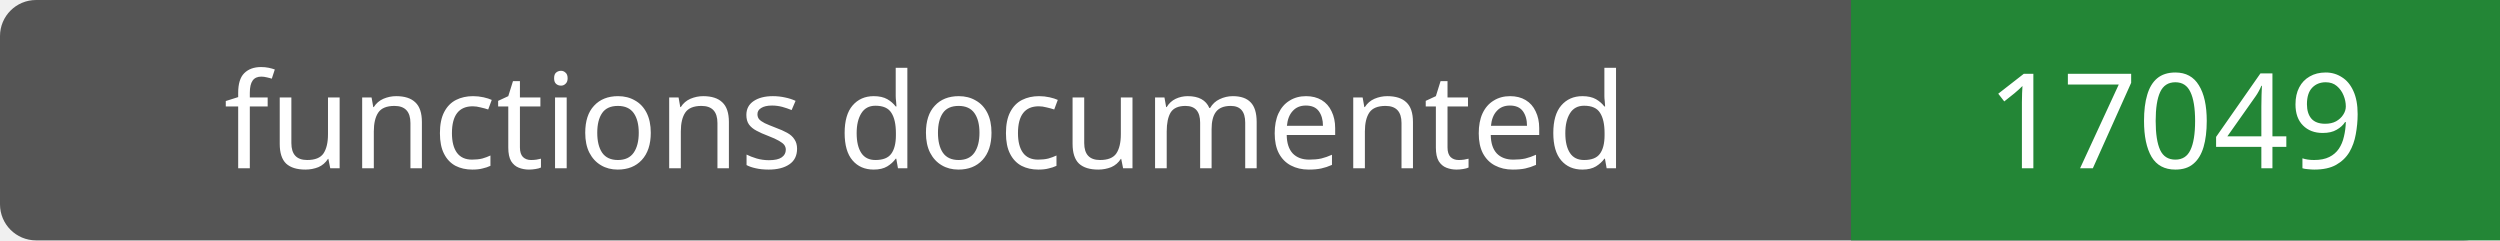
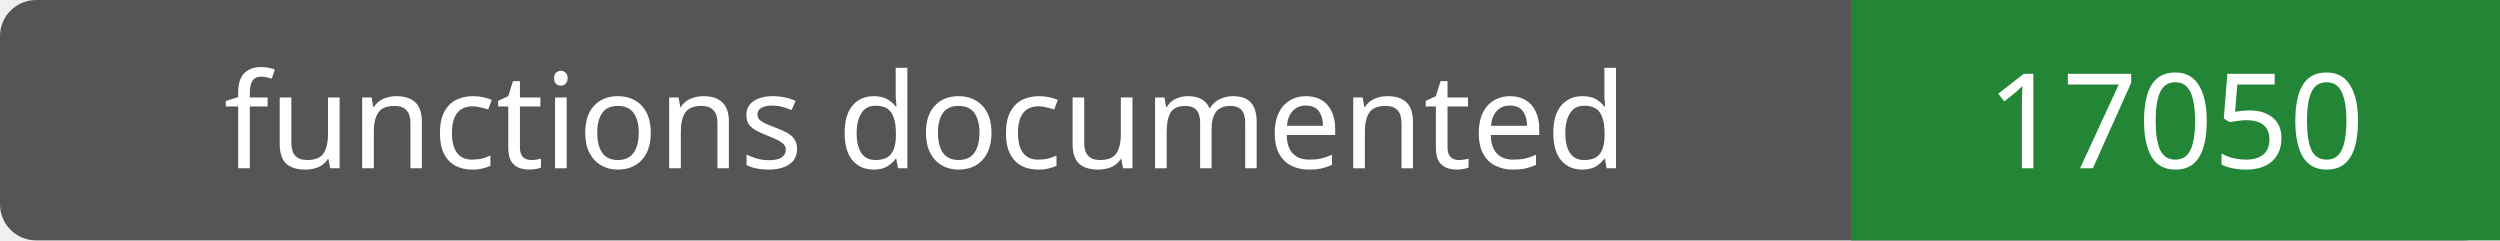
- <svg xmlns="http://www.w3.org/2000/svg" width="208" height="20" role="img" aria-label="functions documented: 17049">
+ <svg xmlns="http://www.w3.org/2000/svg" width="208" height="20" role="img" aria-label="functions documented: 17050">
  <rect width="208" height="20" rx="3" fill="#555" />
  <path fill="#238636" d="M154 0h54v20H154z" />
  <g fill="#fff" text-anchor="middle" font-family="Verdana,sans-serif" font-size="11">
    <text x="77.0" y="14">functions documented</text>
-     <text x="181.0" y="14">17049</text>
+     <text x="181.0" y="14">17050</text>
  </g>
</svg>
